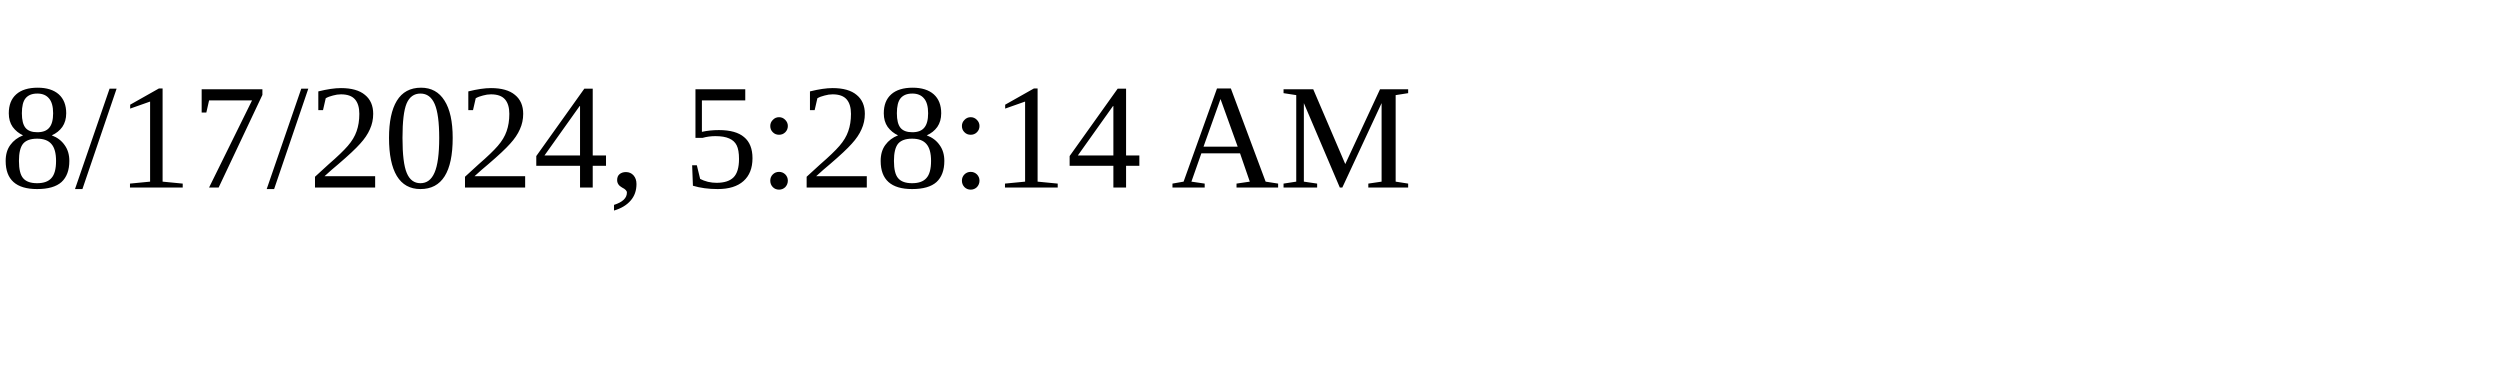
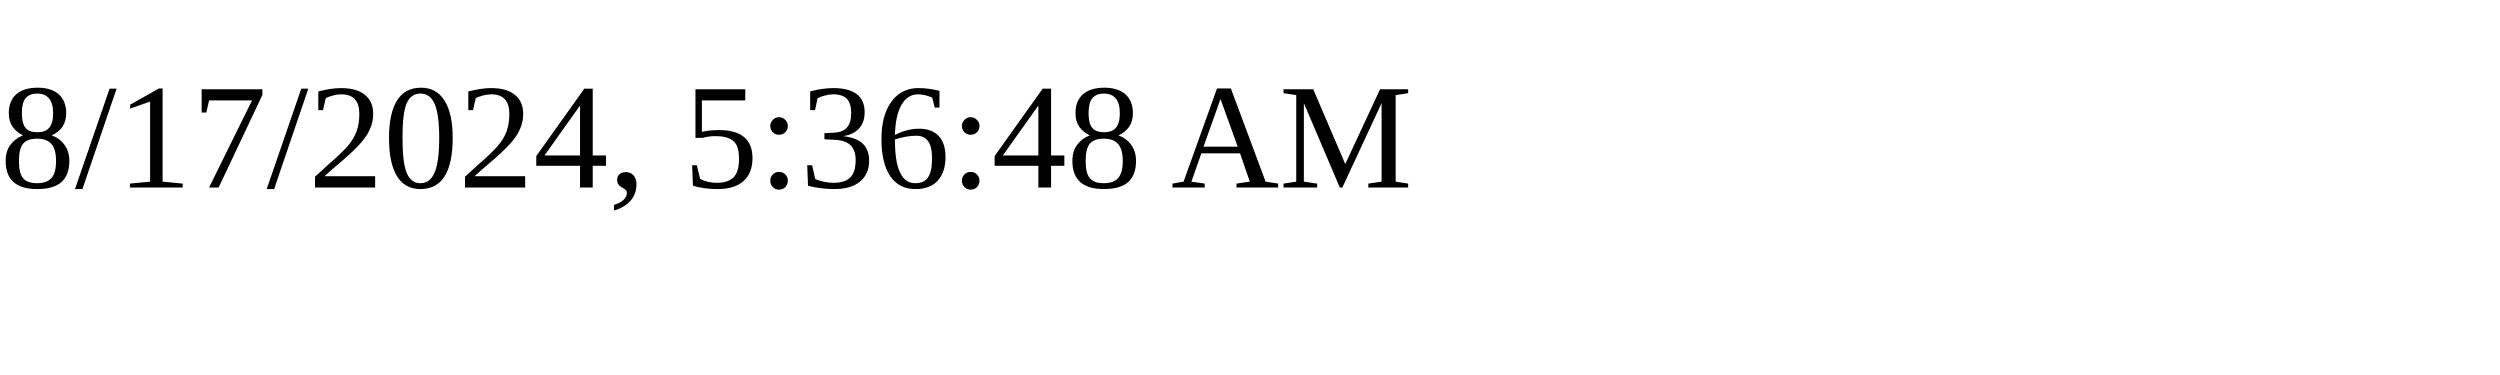
<svg xmlns="http://www.w3.org/2000/svg" height="30" width="200">
-   <text x="0" y="15">8/17/2024, 5:28:14 AM</text>
+   <text x="0" y="15">8/17/2024, 5:36:48 AM</text>
</svg>
